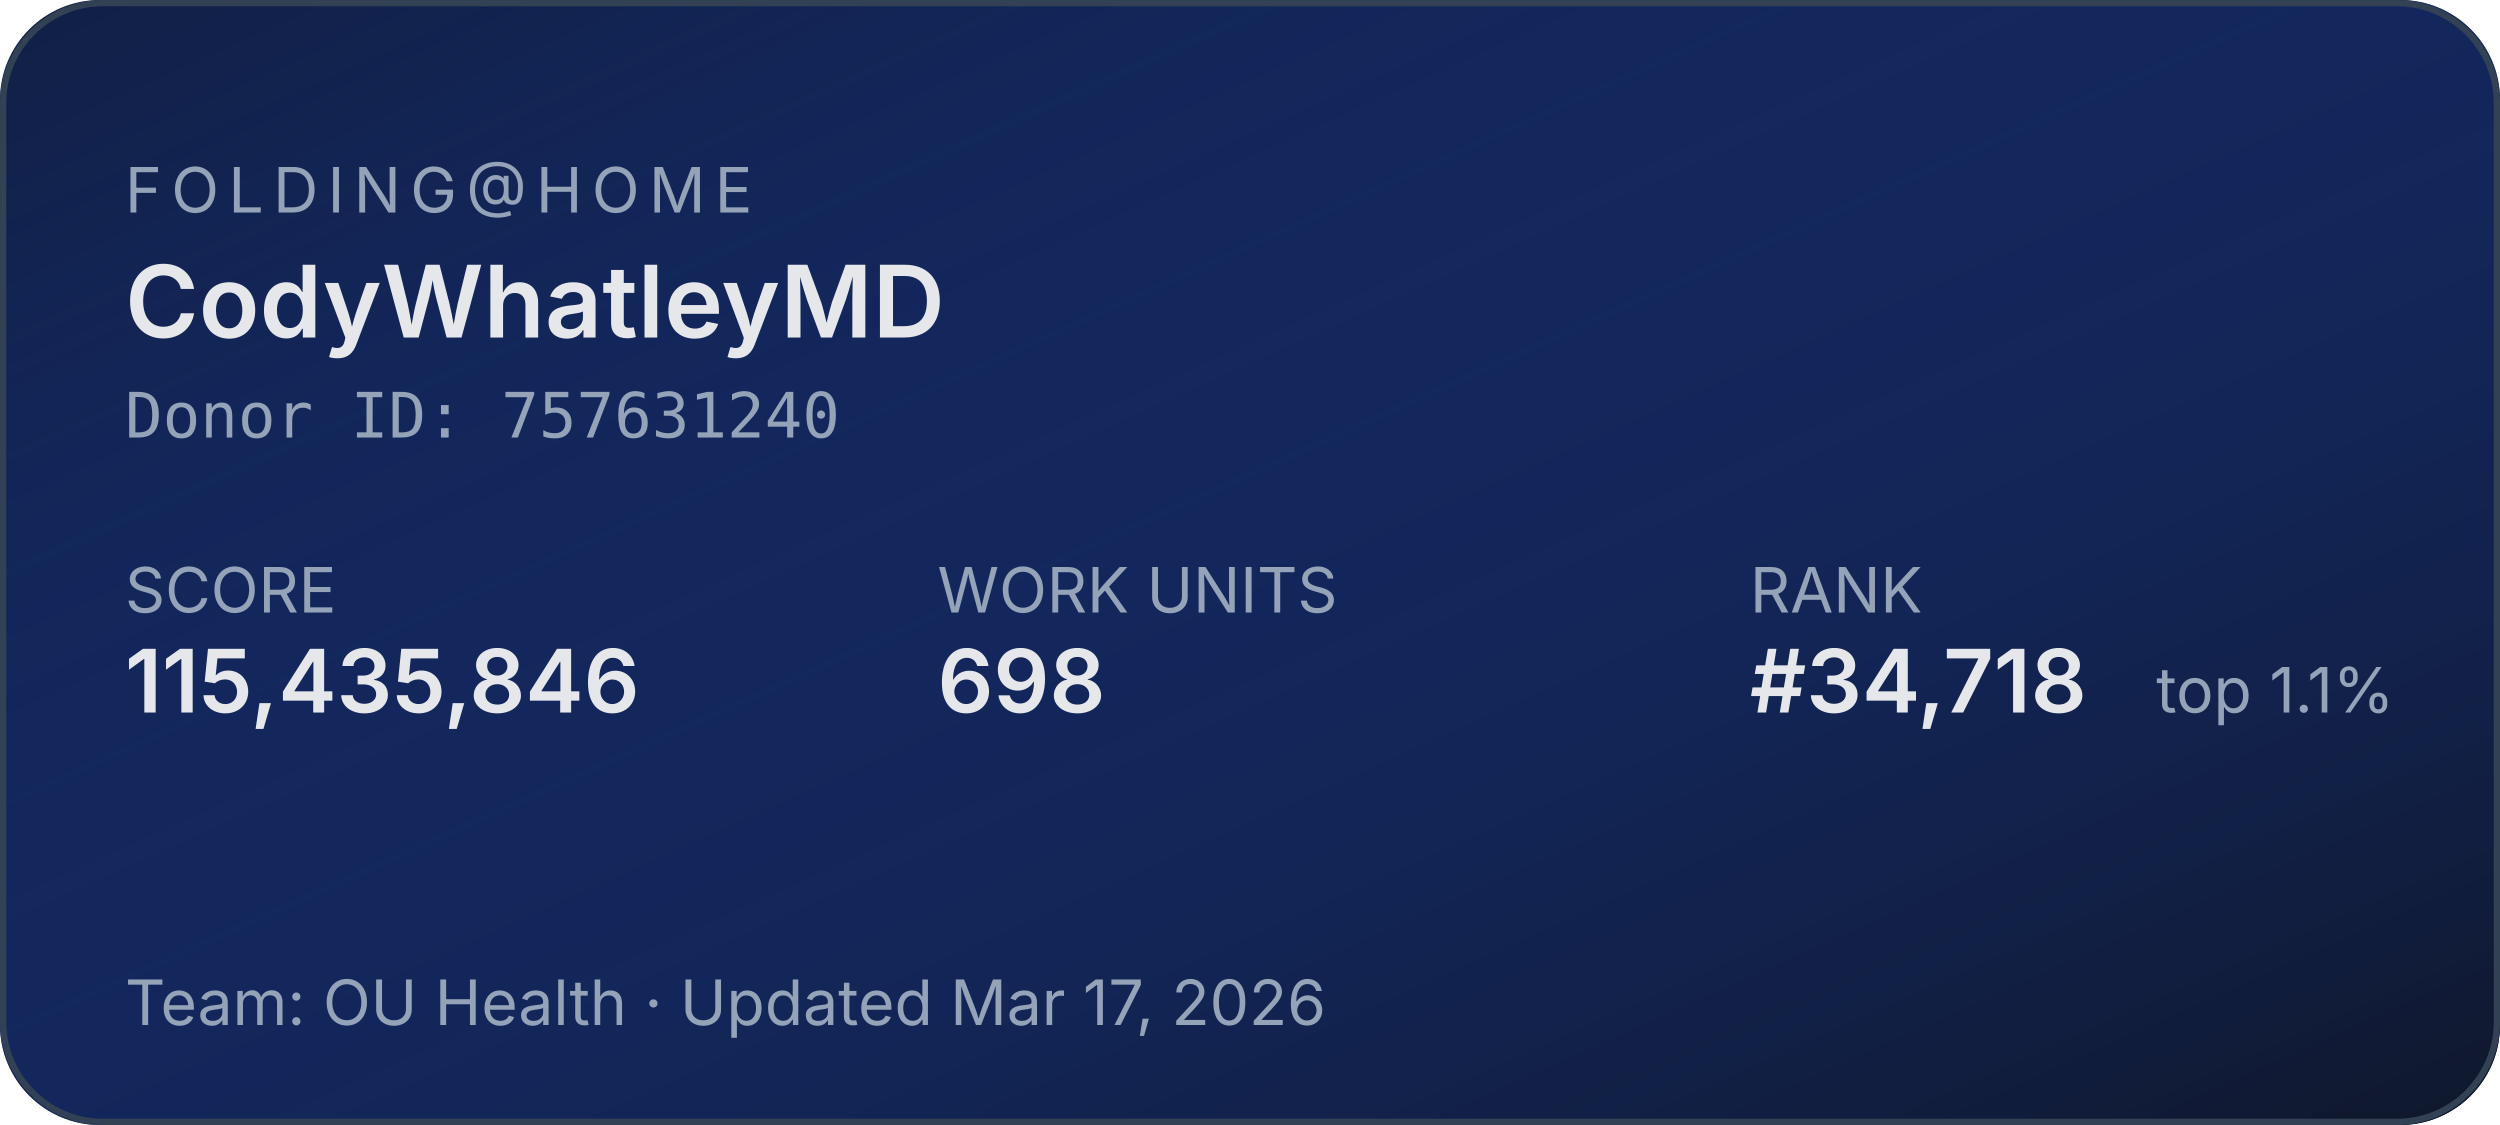
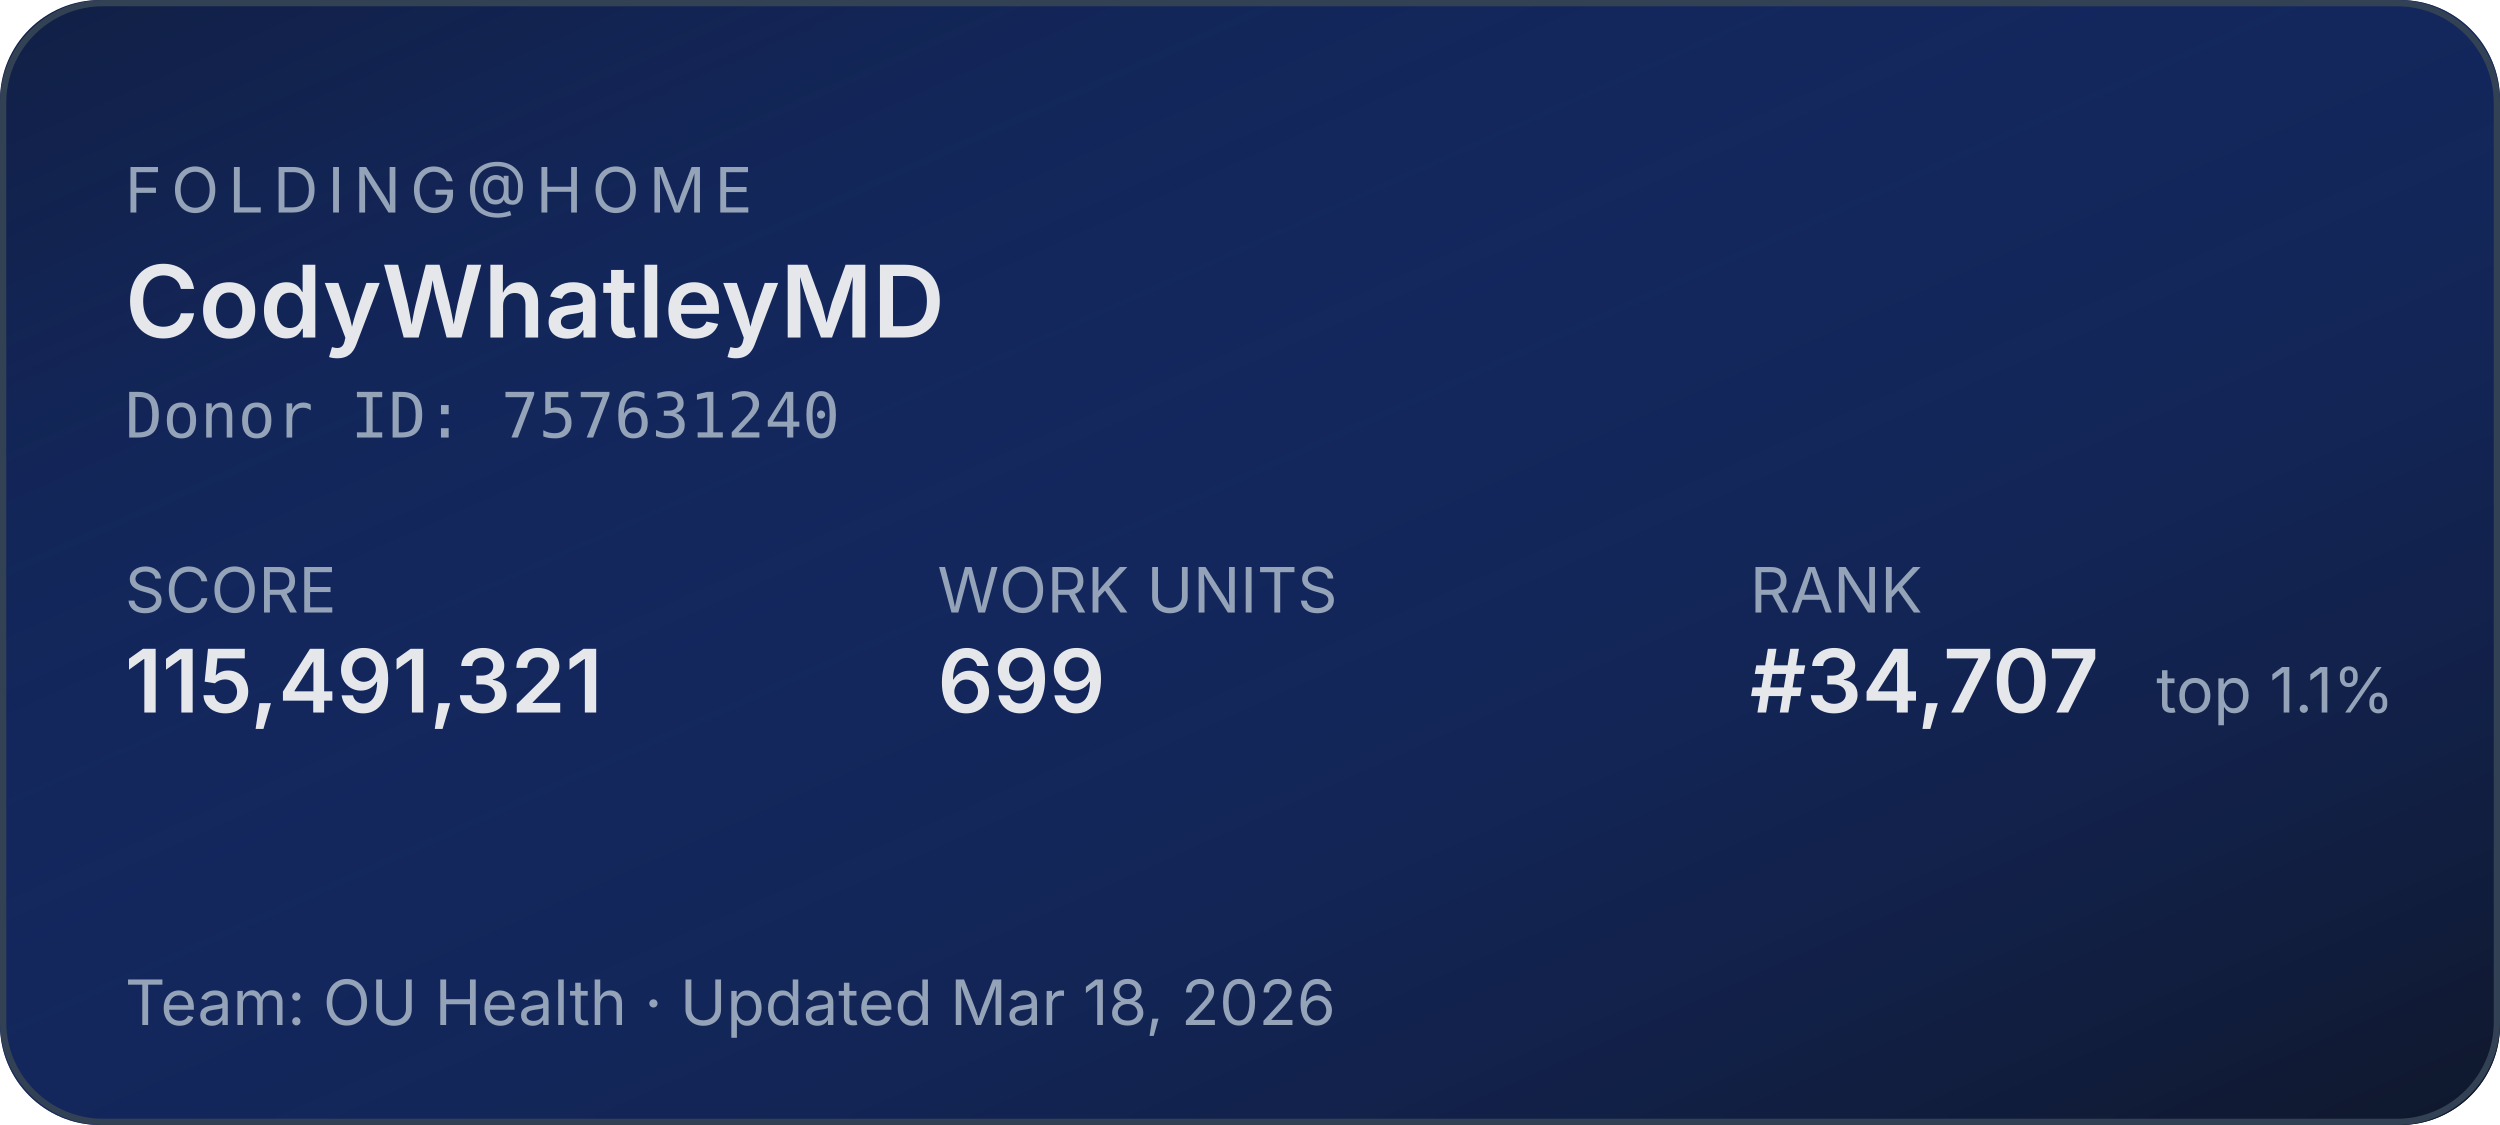
<svg xmlns="http://www.w3.org/2000/svg" width="400" height="180" role="img" aria-label="Folding@home stats for CodyWhatleyMD">
  <defs>
    <linearGradient id="bg" x1="0" y1="0" x2="1" y2="1">
      <stop offset="0%" stop-color="#1d4ed8" stop-opacity="0.15" />
      <stop offset="100%" stop-color="#0f172a" stop-opacity="1" />
    </linearGradient>
  </defs>
  <rect width="400" height="180" rx="16" fill="#0f172a" />
  <rect width="400" height="180" rx="16" fill="url(#bg)" />
  <rect x="0.5" y="0.5" width="399" height="179" rx="16" fill="none" stroke="#334155" stroke-width="1" />
  <g font-family="system-ui,-apple-system,sans-serif">
    <text x="20" y="34" fill="#94a3b8" font-size="10" letter-spacing="1.5" text-transform="uppercase">FOLDING@HOME</text>
    <text x="20" y="54" fill="#e5e7eb" font-size="16" font-weight="600">CodyWhatleyMD</text>
    <text x="20" y="70" fill="#94a3b8" font-size="10" font-family="ui-monospace,monospace">Donor ID: 757631240</text>
    <text x="20" y="98" fill="#94a3b8" font-size="10">SCORE</text>
-     <text x="20" y="114" fill="#e5e7eb" font-size="14" font-weight="600">115,435,846</text>
+     <text x="20" y="114" fill="#e5e7eb" font-size="14" font-weight="600">115,491,321</text>
    <text x="150" y="98" fill="#94a3b8" font-size="10">WORK UNITS</text>
-     <text x="150" y="114" fill="#e5e7eb" font-size="14" font-weight="600">698</text>
+     <text x="150" y="114" fill="#e5e7eb" font-size="14" font-weight="600">699</text>
    <text x="280" y="98" fill="#94a3b8" font-size="10">RANK</text>
-     <text x="280" y="114" fill="#e5e7eb" font-size="14" font-weight="600">#34,718</text>
+     <text x="280" y="114" fill="#e5e7eb" font-size="14" font-weight="600">#34,707</text>
    <text x="345" y="114" fill="#94a3b8" font-size="10">top 1.1%</text>
-     <text x="20" y="164" fill="#94a3b8" font-size="10">Team: OU Health  ·  Updated Mar 17, 2026</text>
+     <text x="20" y="164" fill="#94a3b8" font-size="10">Team: OU Health  ·  Updated Mar 18, 2026</text>
  </g>
</svg>
